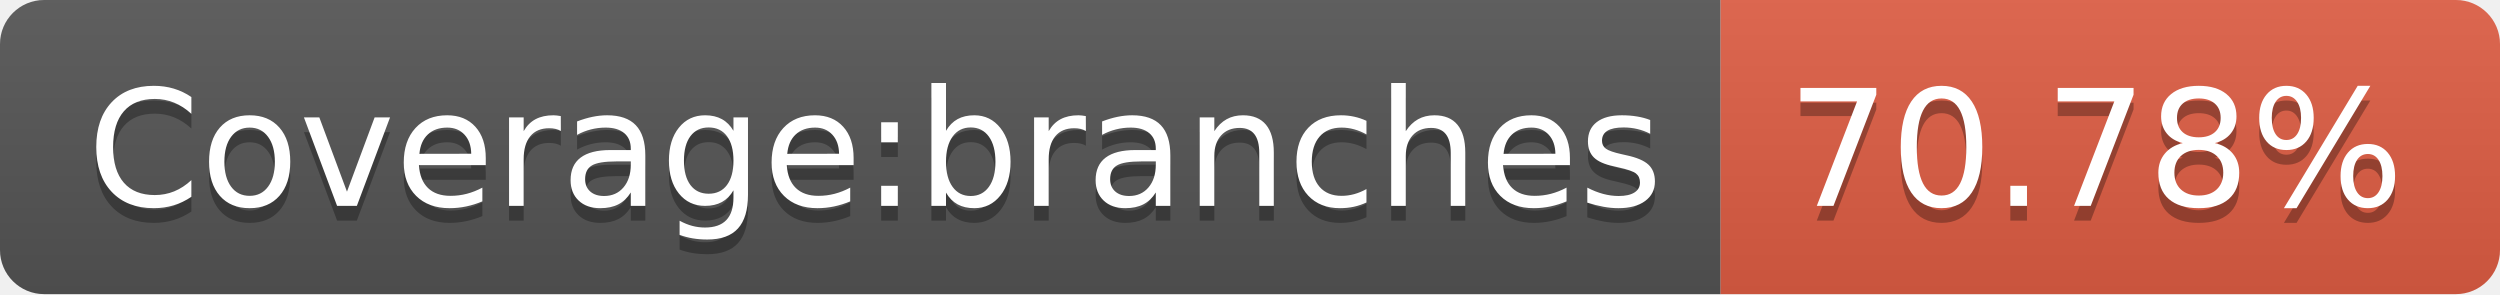
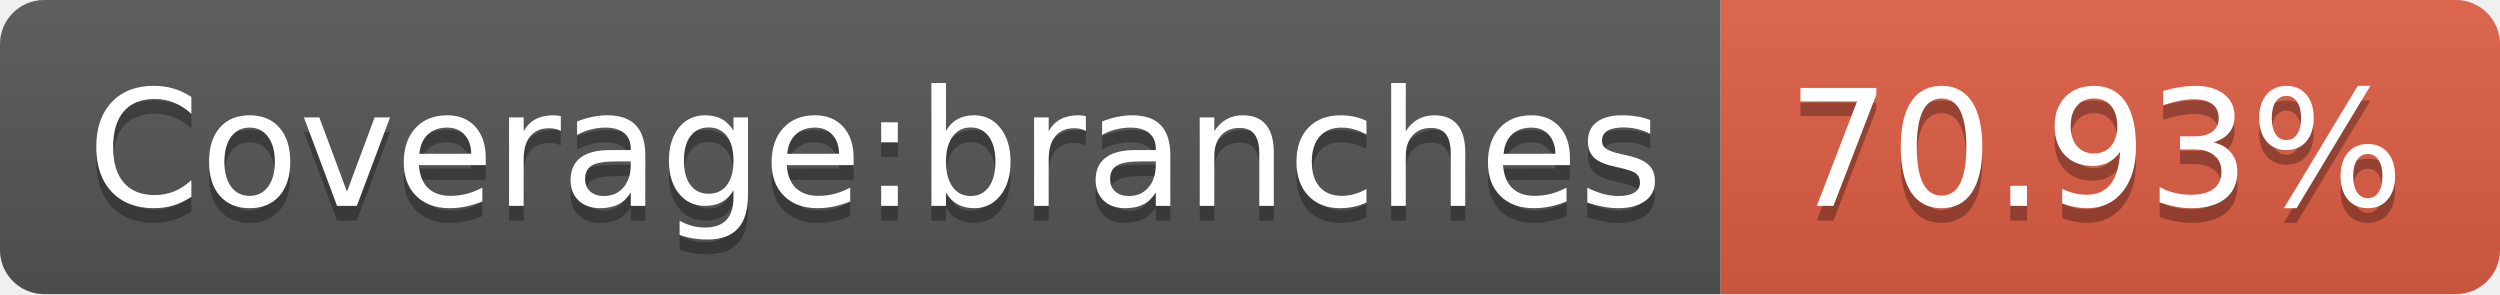
- <svg xmlns="http://www.w3.org/2000/svg" width="170" height="20" role="img" aria-label="Coverage:branches: 70.78%">
+ <svg xmlns="http://www.w3.org/2000/svg" width="170" height="20" role="img" aria-label="Coverage:branches: 70.93%">
  <linearGradient id="s" x2="0" y2="100%">
    <stop offset="0" stop-color="#bbb" stop-opacity=".1" />
    <stop offset="1" stop-opacity=".1" />
  </linearGradient>
  <clipPath id="r">
    <rect width="170" height="20" rx="3" fill="#fff" />
  </clipPath>
  <g clip-path="url(#r)">
    <rect width="117" height="20" fill="#555" />
    <rect x="117" width="53" height="20" fill="#e05d44" />
    <rect width="170" height="20" fill="url(#s)" />
  </g>
  <g fill="#fff" text-anchor="middle" font-family="Verdana,Geneva,DejaVu Sans,sans-serif" text-rendering="geometricPrecision" font-size="110">
    <text aria-hidden="true" x="595" y="150" fill="#010101" fill-opacity=".3" transform="scale(.1)" textLength="1070">Coverage:branches</text>
    <text x="595" y="140" transform="scale(.1)" fill="#fff" textLength="1070">Coverage:branches</text>
-     <text aria-hidden="true" x="1425" y="150" fill="#010101" fill-opacity=".3" transform="scale(.1)" textLength="430">70.78%</text>
-     <text x="1425" y="140" transform="scale(.1)" fill="#fff" textLength="430">70.78%</text>
+     <text aria-hidden="true" x="1425" y="150" fill="#010101" fill-opacity=".3" transform="scale(.1)" textLength="430">70.93%</text>
+     <text x="1425" y="140" transform="scale(.1)" fill="#fff" textLength="430">70.93%</text>
  </g>
</svg>
